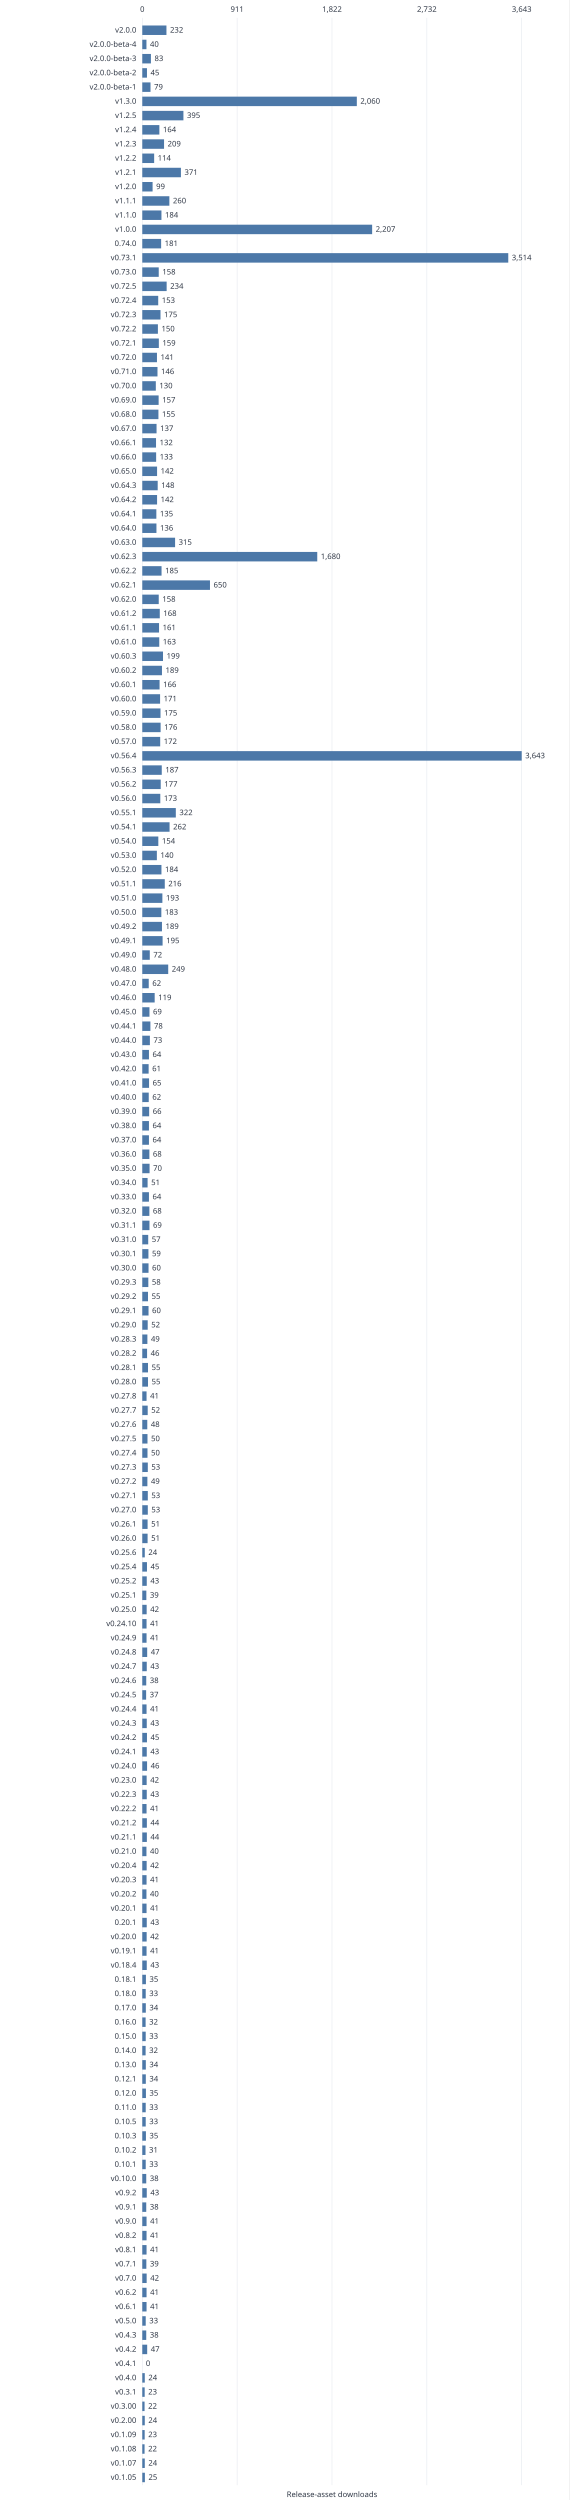
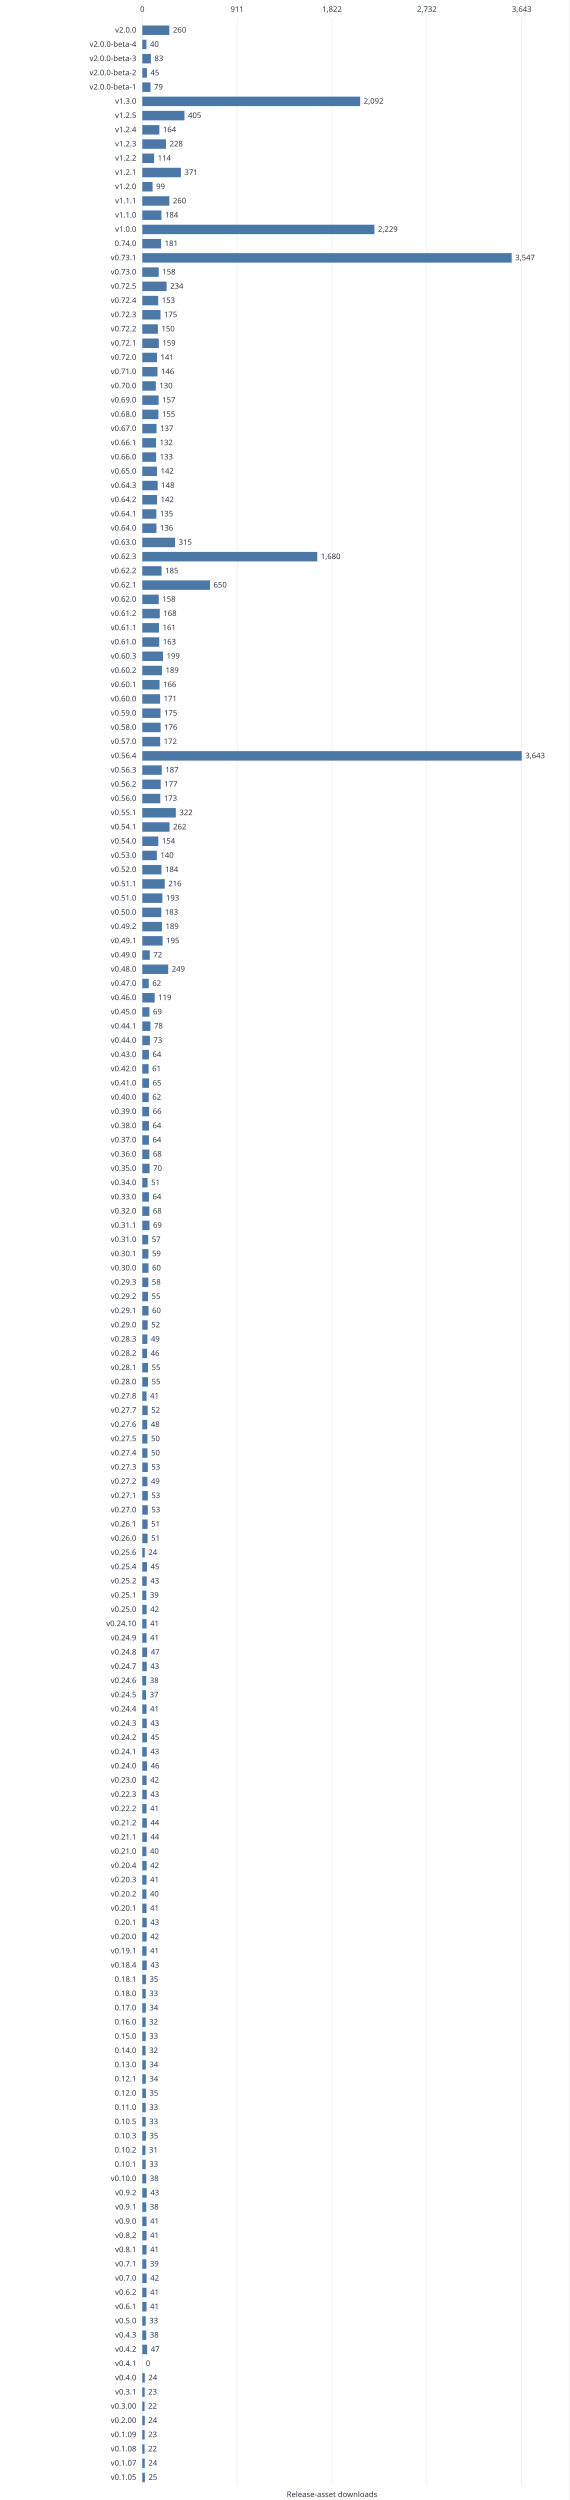
<svg xmlns="http://www.w3.org/2000/svg" width="960" height="4217" viewBox="0 0 960 4217" role="img">
  <style>text{font:13px system-ui,sans-serif;fill:#303846}.grid{stroke:#e5e9ef}.series{stroke:#4c78a8;stroke-width:2;fill:none}</style>
  <rect width="960" height="4217" fill="white" />
  <path class="grid" d="M240.0 30V4192" />
  <text x="240.0" y="20.0" text-anchor="middle">0</text>
  <path class="grid" d="M400.0 30V4192" />
  <text x="400.0" y="20.0" text-anchor="middle">911</text>
  <path class="grid" d="M560.0 30V4192" />
  <text x="560.0" y="20.0" text-anchor="middle">1,822</text>
  <path class="grid" d="M720.0 30V4192" />
  <text x="720.0" y="20.0" text-anchor="middle">2,732</text>
  <path class="grid" d="M880.0 30V4192" />
  <text x="880.0" y="20.0" text-anchor="middle">3,643</text>
  <text x="230.0" y="55.0" text-anchor="end">v2.0.0</text>
-   <rect x="240" y="43" width="40.76" height="16" fill="#4c78a8" />
-   <text x="286.8" y="55.0" text-anchor="start">232</text>
+   <rect x="240" y="43" width="45.68" height="16" fill="#4c78a8" />
+   <text x="291.7" y="55.0" text-anchor="start">260</text>
  <text x="230.0" y="79.0" text-anchor="end">v2.0.0-beta-4</text>
  <rect x="240" y="67" width="7.03" height="16" fill="#4c78a8" />
  <text x="253.0" y="79.0" text-anchor="start">40</text>
  <text x="230.0" y="103.0" text-anchor="end">v2.0.0-beta-3</text>
  <rect x="240" y="91" width="14.58" height="16" fill="#4c78a8" />
  <text x="260.6" y="103.0" text-anchor="start">83</text>
  <text x="230.0" y="127.0" text-anchor="end">v2.0.0-beta-2</text>
  <rect x="240" y="115" width="7.91" height="16" fill="#4c78a8" />
  <text x="253.9" y="127.0" text-anchor="start">45</text>
  <text x="230.0" y="151.0" text-anchor="end">v2.0.0-beta-1</text>
  <rect x="240" y="139" width="13.88" height="16" fill="#4c78a8" />
  <text x="259.9" y="151.0" text-anchor="start">79</text>
  <text x="230.0" y="175.0" text-anchor="end">v1.3.0</text>
-   <rect x="240" y="163" width="361.90" height="16" fill="#4c78a8" />
-   <text x="607.9" y="175.0" text-anchor="start">2,060</text>
+   <rect x="240" y="163" width="367.52" height="16" fill="#4c78a8" />
+   <text x="613.5" y="175.0" text-anchor="start">2,092</text>
  <text x="230.0" y="199.0" text-anchor="end">v1.2.5</text>
-   <rect x="240" y="187" width="69.39" height="16" fill="#4c78a8" />
-   <text x="315.4" y="199.0" text-anchor="start">395</text>
+   <rect x="240" y="187" width="71.15" height="16" fill="#4c78a8" />
+   <text x="317.2" y="199.0" text-anchor="start">405</text>
  <text x="230.0" y="223.0" text-anchor="end">v1.2.4</text>
  <rect x="240" y="211" width="28.81" height="16" fill="#4c78a8" />
  <text x="274.8" y="223.0" text-anchor="start">164</text>
  <text x="230.0" y="247.0" text-anchor="end">v1.2.3</text>
-   <rect x="240" y="235" width="36.72" height="16" fill="#4c78a8" />
-   <text x="282.7" y="247.0" text-anchor="start">209</text>
+   <rect x="240" y="235" width="40.05" height="16" fill="#4c78a8" />
+   <text x="286.1" y="247.0" text-anchor="start">228</text>
  <text x="230.0" y="271.0" text-anchor="end">v1.2.2</text>
  <rect x="240" y="259" width="20.03" height="16" fill="#4c78a8" />
  <text x="266.0" y="271.0" text-anchor="start">114</text>
  <text x="230.0" y="295.0" text-anchor="end">v1.2.1</text>
  <rect x="240" y="283" width="65.18" height="16" fill="#4c78a8" />
  <text x="311.2" y="295.0" text-anchor="start">371</text>
  <text x="230.0" y="319.0" text-anchor="end">v1.2.0</text>
  <rect x="240" y="307" width="17.39" height="16" fill="#4c78a8" />
  <text x="263.4" y="319.0" text-anchor="start">99</text>
  <text x="230.0" y="343.0" text-anchor="end">v1.1.1</text>
  <rect x="240" y="331" width="45.68" height="16" fill="#4c78a8" />
  <text x="291.7" y="343.0" text-anchor="start">260</text>
  <text x="230.0" y="367.0" text-anchor="end">v1.1.0</text>
  <rect x="240" y="355" width="32.33" height="16" fill="#4c78a8" />
  <text x="278.3" y="367.0" text-anchor="start">184</text>
  <text x="230.0" y="391.0" text-anchor="end">v1.0.0</text>
-   <rect x="240" y="379" width="387.72" height="16" fill="#4c78a8" />
-   <text x="633.7" y="391.0" text-anchor="start">2,207</text>
+   <rect x="240" y="379" width="391.59" height="16" fill="#4c78a8" />
+   <text x="637.6" y="391.0" text-anchor="start">2,229</text>
  <text x="230.0" y="415.0" text-anchor="end">0.74.0</text>
  <rect x="240" y="403" width="31.80" height="16" fill="#4c78a8" />
  <text x="277.8" y="415.0" text-anchor="start">181</text>
  <text x="230.0" y="439.0" text-anchor="end">v0.73.1</text>
-   <rect x="240" y="427" width="617.34" height="16" fill="#4c78a8" />
-   <text x="863.3" y="439.0" text-anchor="start">3,514</text>
+   <rect x="240" y="427" width="623.13" height="16" fill="#4c78a8" />
+   <text x="869.1" y="439.0" text-anchor="start">3,547</text>
  <text x="230.0" y="463.0" text-anchor="end">v0.73.0</text>
  <rect x="240" y="451" width="27.76" height="16" fill="#4c78a8" />
  <text x="273.8" y="463.0" text-anchor="start">158</text>
  <text x="230.0" y="487.0" text-anchor="end">v0.72.5</text>
  <rect x="240" y="475" width="41.11" height="16" fill="#4c78a8" />
  <text x="287.1" y="487.0" text-anchor="start">234</text>
  <text x="230.0" y="511.0" text-anchor="end">v0.72.4</text>
  <rect x="240" y="499" width="26.88" height="16" fill="#4c78a8" />
  <text x="272.9" y="511.0" text-anchor="start">153</text>
  <text x="230.0" y="535.0" text-anchor="end">v0.72.3</text>
  <rect x="240" y="523" width="30.74" height="16" fill="#4c78a8" />
  <text x="276.7" y="535.0" text-anchor="start">175</text>
  <text x="230.0" y="559.0" text-anchor="end">v0.72.2</text>
  <rect x="240" y="547" width="26.35" height="16" fill="#4c78a8" />
  <text x="272.4" y="559.0" text-anchor="start">150</text>
  <text x="230.0" y="583.0" text-anchor="end">v0.72.1</text>
  <rect x="240" y="571" width="27.93" height="16" fill="#4c78a8" />
  <text x="273.9" y="583.0" text-anchor="start">159</text>
  <text x="230.0" y="607.0" text-anchor="end">v0.72.0</text>
  <rect x="240" y="595" width="24.77" height="16" fill="#4c78a8" />
  <text x="270.8" y="607.0" text-anchor="start">141</text>
  <text x="230.0" y="631.0" text-anchor="end">v0.71.0</text>
  <rect x="240" y="619" width="25.65" height="16" fill="#4c78a8" />
  <text x="271.6" y="631.0" text-anchor="start">146</text>
  <text x="230.0" y="655.0" text-anchor="end">v0.70.0</text>
  <rect x="240" y="643" width="22.84" height="16" fill="#4c78a8" />
  <text x="268.8" y="655.0" text-anchor="start">130</text>
  <text x="230.0" y="679.0" text-anchor="end">v0.69.0</text>
  <rect x="240" y="667" width="27.58" height="16" fill="#4c78a8" />
  <text x="273.6" y="679.0" text-anchor="start">157</text>
  <text x="230.0" y="703.0" text-anchor="end">v0.68.0</text>
  <rect x="240" y="691" width="27.23" height="16" fill="#4c78a8" />
  <text x="273.2" y="703.0" text-anchor="start">155</text>
  <text x="230.0" y="727.0" text-anchor="end">v0.67.0</text>
  <rect x="240" y="715" width="24.07" height="16" fill="#4c78a8" />
  <text x="270.1" y="727.0" text-anchor="start">137</text>
  <text x="230.0" y="751.0" text-anchor="end">v0.66.1</text>
  <rect x="240" y="739" width="23.19" height="16" fill="#4c78a8" />
  <text x="269.2" y="751.0" text-anchor="start">132</text>
  <text x="230.0" y="775.0" text-anchor="end">v0.66.0</text>
  <rect x="240" y="763" width="23.37" height="16" fill="#4c78a8" />
  <text x="269.4" y="775.0" text-anchor="start">133</text>
  <text x="230.0" y="799.0" text-anchor="end">v0.65.0</text>
  <rect x="240" y="787" width="24.95" height="16" fill="#4c78a8" />
  <text x="270.9" y="799.0" text-anchor="start">142</text>
  <text x="230.0" y="823.0" text-anchor="end">v0.64.3</text>
  <rect x="240" y="811" width="26.00" height="16" fill="#4c78a8" />
  <text x="272.0" y="823.0" text-anchor="start">148</text>
  <text x="230.0" y="847.0" text-anchor="end">v0.64.2</text>
  <rect x="240" y="835" width="24.95" height="16" fill="#4c78a8" />
  <text x="270.9" y="847.0" text-anchor="start">142</text>
  <text x="230.0" y="871.0" text-anchor="end">v0.64.1</text>
  <rect x="240" y="859" width="23.72" height="16" fill="#4c78a8" />
  <text x="269.7" y="871.0" text-anchor="start">135</text>
  <text x="230.0" y="895.0" text-anchor="end">v0.64.0</text>
  <rect x="240" y="883" width="23.89" height="16" fill="#4c78a8" />
  <text x="269.9" y="895.0" text-anchor="start">136</text>
  <text x="230.0" y="919.0" text-anchor="end">v0.63.0</text>
  <rect x="240" y="907" width="55.34" height="16" fill="#4c78a8" />
  <text x="301.3" y="919.0" text-anchor="start">315</text>
  <text x="230.0" y="943.0" text-anchor="end">v0.62.3</text>
  <rect x="240" y="931" width="295.14" height="16" fill="#4c78a8" />
  <text x="541.1" y="943.0" text-anchor="start">1,680</text>
  <text x="230.0" y="967.0" text-anchor="end">v0.62.2</text>
  <rect x="240" y="955" width="32.50" height="16" fill="#4c78a8" />
  <text x="278.5" y="967.0" text-anchor="start">185</text>
  <text x="230.0" y="991.0" text-anchor="end">v0.62.1</text>
  <rect x="240" y="979" width="114.19" height="16" fill="#4c78a8" />
  <text x="360.2" y="991.0" text-anchor="start">650</text>
  <text x="230.0" y="1015.0" text-anchor="end">v0.62.0</text>
  <rect x="240" y="1003" width="27.76" height="16" fill="#4c78a8" />
  <text x="273.8" y="1015.0" text-anchor="start">158</text>
  <text x="230.0" y="1039.0" text-anchor="end">v0.61.2</text>
  <rect x="240" y="1027" width="29.51" height="16" fill="#4c78a8" />
  <text x="275.5" y="1039.0" text-anchor="start">168</text>
  <text x="230.0" y="1063.0" text-anchor="end">v0.61.1</text>
  <rect x="240" y="1051" width="28.28" height="16" fill="#4c78a8" />
  <text x="274.3" y="1063.0" text-anchor="start">161</text>
  <text x="230.0" y="1087.0" text-anchor="end">v0.61.0</text>
  <rect x="240" y="1075" width="28.64" height="16" fill="#4c78a8" />
  <text x="274.6" y="1087.0" text-anchor="start">163</text>
  <text x="230.0" y="1111.0" text-anchor="end">v0.60.3</text>
  <rect x="240" y="1099" width="34.96" height="16" fill="#4c78a8" />
  <text x="281.0" y="1111.0" text-anchor="start">199</text>
  <text x="230.0" y="1135.0" text-anchor="end">v0.60.2</text>
  <rect x="240" y="1123" width="33.20" height="16" fill="#4c78a8" />
  <text x="279.2" y="1135.0" text-anchor="start">189</text>
  <text x="230.0" y="1159.0" text-anchor="end">v0.60.1</text>
  <rect x="240" y="1147" width="29.16" height="16" fill="#4c78a8" />
  <text x="275.2" y="1159.0" text-anchor="start">166</text>
  <text x="230.0" y="1183.0" text-anchor="end">v0.60.0</text>
  <rect x="240" y="1171" width="30.04" height="16" fill="#4c78a8" />
  <text x="276.0" y="1183.0" text-anchor="start">171</text>
  <text x="230.0" y="1207.0" text-anchor="end">v0.59.0</text>
  <rect x="240" y="1195" width="30.74" height="16" fill="#4c78a8" />
  <text x="276.7" y="1207.0" text-anchor="start">175</text>
  <text x="230.0" y="1231.0" text-anchor="end">v0.58.0</text>
  <rect x="240" y="1219" width="30.92" height="16" fill="#4c78a8" />
  <text x="276.9" y="1231.0" text-anchor="start">176</text>
  <text x="230.0" y="1255.0" text-anchor="end">v0.57.0</text>
  <rect x="240" y="1243" width="30.22" height="16" fill="#4c78a8" />
  <text x="276.2" y="1255.0" text-anchor="start">172</text>
  <text x="230.0" y="1279.0" text-anchor="end">v0.56.4</text>
  <rect x="240" y="1267" width="640.00" height="16" fill="#4c78a8" />
  <text x="886.0" y="1279.0" text-anchor="start">3,643</text>
  <text x="230.0" y="1303.0" text-anchor="end">v0.56.3</text>
  <rect x="240" y="1291" width="32.85" height="16" fill="#4c78a8" />
  <text x="278.9" y="1303.0" text-anchor="start">187</text>
  <text x="230.0" y="1327.0" text-anchor="end">v0.56.2</text>
  <rect x="240" y="1315" width="31.10" height="16" fill="#4c78a8" />
  <text x="277.1" y="1327.0" text-anchor="start">177</text>
  <text x="230.0" y="1351.0" text-anchor="end">v0.56.0</text>
  <rect x="240" y="1339" width="30.39" height="16" fill="#4c78a8" />
  <text x="276.4" y="1351.0" text-anchor="start">173</text>
  <text x="230.0" y="1375.0" text-anchor="end">v0.55.1</text>
  <rect x="240" y="1363" width="56.57" height="16" fill="#4c78a8" />
  <text x="302.6" y="1375.0" text-anchor="start">322</text>
  <text x="230.0" y="1399.0" text-anchor="end">v0.54.1</text>
  <rect x="240" y="1387" width="46.03" height="16" fill="#4c78a8" />
  <text x="292.0" y="1399.0" text-anchor="start">262</text>
  <text x="230.0" y="1423.0" text-anchor="end">v0.54.0</text>
  <rect x="240" y="1411" width="27.05" height="16" fill="#4c78a8" />
  <text x="273.1" y="1423.0" text-anchor="start">154</text>
  <text x="230.0" y="1447.0" text-anchor="end">v0.53.0</text>
  <rect x="240" y="1435" width="24.60" height="16" fill="#4c78a8" />
  <text x="270.6" y="1447.0" text-anchor="start">140</text>
  <text x="230.0" y="1471.0" text-anchor="end">v0.52.0</text>
  <rect x="240" y="1459" width="32.33" height="16" fill="#4c78a8" />
  <text x="278.3" y="1471.0" text-anchor="start">184</text>
  <text x="230.0" y="1495.0" text-anchor="end">v0.51.1</text>
  <rect x="240" y="1483" width="37.95" height="16" fill="#4c78a8" />
  <text x="283.9" y="1495.0" text-anchor="start">216</text>
  <text x="230.0" y="1519.0" text-anchor="end">v0.51.0</text>
  <rect x="240" y="1507" width="33.91" height="16" fill="#4c78a8" />
  <text x="279.9" y="1519.0" text-anchor="start">193</text>
  <text x="230.0" y="1543.0" text-anchor="end">v0.50.0</text>
  <rect x="240" y="1531" width="32.15" height="16" fill="#4c78a8" />
  <text x="278.1" y="1543.0" text-anchor="start">183</text>
  <text x="230.0" y="1567.0" text-anchor="end">v0.49.2</text>
  <rect x="240" y="1555" width="33.20" height="16" fill="#4c78a8" />
  <text x="279.2" y="1567.0" text-anchor="start">189</text>
  <text x="230.0" y="1591.0" text-anchor="end">v0.49.1</text>
  <rect x="240" y="1579" width="34.26" height="16" fill="#4c78a8" />
  <text x="280.3" y="1591.0" text-anchor="start">195</text>
  <text x="230.0" y="1615.0" text-anchor="end">v0.49.0</text>
  <rect x="240" y="1603" width="12.65" height="16" fill="#4c78a8" />
  <text x="258.6" y="1615.0" text-anchor="start">72</text>
  <text x="230.0" y="1639.0" text-anchor="end">v0.48.0</text>
  <rect x="240" y="1627" width="43.74" height="16" fill="#4c78a8" />
  <text x="289.7" y="1639.0" text-anchor="start">249</text>
  <text x="230.0" y="1663.0" text-anchor="end">v0.47.0</text>
  <rect x="240" y="1651" width="10.89" height="16" fill="#4c78a8" />
  <text x="256.9" y="1663.0" text-anchor="start">62</text>
  <text x="230.0" y="1687.0" text-anchor="end">v0.46.0</text>
  <rect x="240" y="1675" width="20.91" height="16" fill="#4c78a8" />
  <text x="266.9" y="1687.0" text-anchor="start">119</text>
  <text x="230.0" y="1711.0" text-anchor="end">v0.45.0</text>
  <rect x="240" y="1699" width="12.12" height="16" fill="#4c78a8" />
  <text x="258.1" y="1711.0" text-anchor="start">69</text>
  <text x="230.0" y="1735.0" text-anchor="end">v0.44.1</text>
  <rect x="240" y="1723" width="13.70" height="16" fill="#4c78a8" />
  <text x="259.7" y="1735.0" text-anchor="start">78</text>
  <text x="230.0" y="1759.0" text-anchor="end">v0.44.0</text>
  <rect x="240" y="1747" width="12.82" height="16" fill="#4c78a8" />
  <text x="258.8" y="1759.0" text-anchor="start">73</text>
  <text x="230.0" y="1783.0" text-anchor="end">v0.43.0</text>
  <rect x="240" y="1771" width="11.24" height="16" fill="#4c78a8" />
  <text x="257.2" y="1783.0" text-anchor="start">64</text>
  <text x="230.0" y="1807.0" text-anchor="end">v0.42.0</text>
  <rect x="240" y="1795" width="10.72" height="16" fill="#4c78a8" />
  <text x="256.7" y="1807.0" text-anchor="start">61</text>
  <text x="230.0" y="1831.0" text-anchor="end">v0.41.0</text>
  <rect x="240" y="1819" width="11.42" height="16" fill="#4c78a8" />
  <text x="257.4" y="1831.0" text-anchor="start">65</text>
  <text x="230.0" y="1855.0" text-anchor="end">v0.40.0</text>
  <rect x="240" y="1843" width="10.89" height="16" fill="#4c78a8" />
  <text x="256.9" y="1855.0" text-anchor="start">62</text>
  <text x="230.0" y="1879.0" text-anchor="end">v0.39.0</text>
  <rect x="240" y="1867" width="11.59" height="16" fill="#4c78a8" />
  <text x="257.6" y="1879.0" text-anchor="start">66</text>
  <text x="230.0" y="1903.0" text-anchor="end">v0.38.0</text>
  <rect x="240" y="1891" width="11.24" height="16" fill="#4c78a8" />
  <text x="257.2" y="1903.0" text-anchor="start">64</text>
  <text x="230.0" y="1927.0" text-anchor="end">v0.37.0</text>
  <rect x="240" y="1915" width="11.24" height="16" fill="#4c78a8" />
  <text x="257.2" y="1927.0" text-anchor="start">64</text>
  <text x="230.0" y="1951.0" text-anchor="end">v0.36.0</text>
  <rect x="240" y="1939" width="11.95" height="16" fill="#4c78a8" />
  <text x="257.9" y="1951.0" text-anchor="start">68</text>
  <text x="230.0" y="1975.0" text-anchor="end">v0.35.0</text>
  <rect x="240" y="1963" width="12.30" height="16" fill="#4c78a8" />
  <text x="258.3" y="1975.0" text-anchor="start">70</text>
  <text x="230.0" y="1999.0" text-anchor="end">v0.34.0</text>
  <rect x="240" y="1987" width="8.96" height="16" fill="#4c78a8" />
  <text x="255.0" y="1999.0" text-anchor="start">51</text>
  <text x="230.0" y="2023.0" text-anchor="end">v0.33.0</text>
  <rect x="240" y="2011" width="11.24" height="16" fill="#4c78a8" />
  <text x="257.2" y="2023.0" text-anchor="start">64</text>
  <text x="230.0" y="2047.0" text-anchor="end">v0.32.0</text>
  <rect x="240" y="2035" width="11.95" height="16" fill="#4c78a8" />
  <text x="257.9" y="2047.0" text-anchor="start">68</text>
  <text x="230.0" y="2071.0" text-anchor="end">v0.31.1</text>
  <rect x="240" y="2059" width="12.12" height="16" fill="#4c78a8" />
  <text x="258.1" y="2071.0" text-anchor="start">69</text>
  <text x="230.0" y="2095.0" text-anchor="end">v0.31.0</text>
  <rect x="240" y="2083" width="10.01" height="16" fill="#4c78a8" />
  <text x="256.0" y="2095.0" text-anchor="start">57</text>
  <text x="230.0" y="2119.0" text-anchor="end">v0.30.1</text>
  <rect x="240" y="2107" width="10.37" height="16" fill="#4c78a8" />
  <text x="256.4" y="2119.0" text-anchor="start">59</text>
  <text x="230.0" y="2143.0" text-anchor="end">v0.30.0</text>
  <rect x="240" y="2131" width="10.54" height="16" fill="#4c78a8" />
  <text x="256.5" y="2143.0" text-anchor="start">60</text>
  <text x="230.0" y="2167.0" text-anchor="end">v0.29.3</text>
  <rect x="240" y="2155" width="10.19" height="16" fill="#4c78a8" />
  <text x="256.2" y="2167.0" text-anchor="start">58</text>
  <text x="230.0" y="2191.0" text-anchor="end">v0.29.2</text>
  <rect x="240" y="2179" width="9.66" height="16" fill="#4c78a8" />
  <text x="255.7" y="2191.0" text-anchor="start">55</text>
  <text x="230.0" y="2215.0" text-anchor="end">v0.29.1</text>
  <rect x="240" y="2203" width="10.54" height="16" fill="#4c78a8" />
  <text x="256.5" y="2215.0" text-anchor="start">60</text>
  <text x="230.0" y="2239.0" text-anchor="end">v0.29.0</text>
  <rect x="240" y="2227" width="9.14" height="16" fill="#4c78a8" />
  <text x="255.1" y="2239.0" text-anchor="start">52</text>
  <text x="230.0" y="2263.0" text-anchor="end">v0.28.3</text>
  <rect x="240" y="2251" width="8.61" height="16" fill="#4c78a8" />
  <text x="254.6" y="2263.0" text-anchor="start">49</text>
  <text x="230.0" y="2287.0" text-anchor="end">v0.28.2</text>
  <rect x="240" y="2275" width="8.08" height="16" fill="#4c78a8" />
  <text x="254.1" y="2287.0" text-anchor="start">46</text>
  <text x="230.0" y="2311.0" text-anchor="end">v0.28.1</text>
  <rect x="240" y="2299" width="9.66" height="16" fill="#4c78a8" />
  <text x="255.7" y="2311.0" text-anchor="start">55</text>
  <text x="230.0" y="2335.0" text-anchor="end">v0.28.0</text>
  <rect x="240" y="2323" width="9.66" height="16" fill="#4c78a8" />
  <text x="255.7" y="2335.0" text-anchor="start">55</text>
  <text x="230.0" y="2359.0" text-anchor="end">v0.27.8</text>
  <rect x="240" y="2347" width="7.20" height="16" fill="#4c78a8" />
  <text x="253.2" y="2359.0" text-anchor="start">41</text>
  <text x="230.0" y="2383.0" text-anchor="end">v0.27.7</text>
  <rect x="240" y="2371" width="9.14" height="16" fill="#4c78a8" />
  <text x="255.1" y="2383.0" text-anchor="start">52</text>
  <text x="230.0" y="2407.0" text-anchor="end">v0.27.6</text>
  <rect x="240" y="2395" width="8.43" height="16" fill="#4c78a8" />
  <text x="254.4" y="2407.0" text-anchor="start">48</text>
  <text x="230.0" y="2431.0" text-anchor="end">v0.27.5</text>
  <rect x="240" y="2419" width="8.78" height="16" fill="#4c78a8" />
  <text x="254.8" y="2431.0" text-anchor="start">50</text>
  <text x="230.0" y="2455.0" text-anchor="end">v0.27.4</text>
  <rect x="240" y="2443" width="8.78" height="16" fill="#4c78a8" />
  <text x="254.8" y="2455.0" text-anchor="start">50</text>
  <text x="230.0" y="2479.0" text-anchor="end">v0.27.3</text>
  <rect x="240" y="2467" width="9.31" height="16" fill="#4c78a8" />
  <text x="255.3" y="2479.0" text-anchor="start">53</text>
  <text x="230.0" y="2503.0" text-anchor="end">v0.27.2</text>
  <rect x="240" y="2491" width="8.61" height="16" fill="#4c78a8" />
  <text x="254.6" y="2503.0" text-anchor="start">49</text>
  <text x="230.0" y="2527.0" text-anchor="end">v0.27.1</text>
  <rect x="240" y="2515" width="9.31" height="16" fill="#4c78a8" />
  <text x="255.3" y="2527.0" text-anchor="start">53</text>
  <text x="230.0" y="2551.0" text-anchor="end">v0.27.0</text>
  <rect x="240" y="2539" width="9.31" height="16" fill="#4c78a8" />
  <text x="255.3" y="2551.0" text-anchor="start">53</text>
  <text x="230.0" y="2575.0" text-anchor="end">v0.26.1</text>
  <rect x="240" y="2563" width="8.96" height="16" fill="#4c78a8" />
  <text x="255.0" y="2575.0" text-anchor="start">51</text>
  <text x="230.0" y="2599.0" text-anchor="end">v0.26.0</text>
  <rect x="240" y="2587" width="8.96" height="16" fill="#4c78a8" />
  <text x="255.0" y="2599.0" text-anchor="start">51</text>
  <text x="230.0" y="2623.0" text-anchor="end">v0.25.6</text>
  <rect x="240" y="2611" width="4.22" height="16" fill="#4c78a8" />
  <text x="250.2" y="2623.0" text-anchor="start">24</text>
  <text x="230.0" y="2647.0" text-anchor="end">v0.25.4</text>
  <rect x="240" y="2635" width="7.91" height="16" fill="#4c78a8" />
  <text x="253.9" y="2647.0" text-anchor="start">45</text>
  <text x="230.0" y="2671.0" text-anchor="end">v0.25.2</text>
  <rect x="240" y="2659" width="7.55" height="16" fill="#4c78a8" />
  <text x="253.6" y="2671.0" text-anchor="start">43</text>
  <text x="230.0" y="2695.0" text-anchor="end">v0.25.1</text>
  <rect x="240" y="2683" width="6.85" height="16" fill="#4c78a8" />
  <text x="252.9" y="2695.0" text-anchor="start">39</text>
  <text x="230.0" y="2719.0" text-anchor="end">v0.25.0</text>
  <rect x="240" y="2707" width="7.38" height="16" fill="#4c78a8" />
  <text x="253.4" y="2719.0" text-anchor="start">42</text>
  <text x="230.0" y="2743.0" text-anchor="end">v0.24.10</text>
  <rect x="240" y="2731" width="7.20" height="16" fill="#4c78a8" />
  <text x="253.2" y="2743.0" text-anchor="start">41</text>
  <text x="230.0" y="2767.0" text-anchor="end">v0.24.9</text>
  <rect x="240" y="2755" width="7.20" height="16" fill="#4c78a8" />
  <text x="253.2" y="2767.0" text-anchor="start">41</text>
  <text x="230.0" y="2791.0" text-anchor="end">v0.24.8</text>
  <rect x="240" y="2779" width="8.26" height="16" fill="#4c78a8" />
  <text x="254.3" y="2791.0" text-anchor="start">47</text>
  <text x="230.0" y="2815.0" text-anchor="end">v0.24.7</text>
  <rect x="240" y="2803" width="7.55" height="16" fill="#4c78a8" />
  <text x="253.6" y="2815.0" text-anchor="start">43</text>
  <text x="230.0" y="2839.0" text-anchor="end">v0.24.6</text>
  <rect x="240" y="2827" width="6.68" height="16" fill="#4c78a8" />
  <text x="252.7" y="2839.0" text-anchor="start">38</text>
  <text x="230.0" y="2863.0" text-anchor="end">v0.24.5</text>
  <rect x="240" y="2851" width="6.50" height="16" fill="#4c78a8" />
  <text x="252.5" y="2863.0" text-anchor="start">37</text>
  <text x="230.0" y="2887.0" text-anchor="end">v0.24.4</text>
  <rect x="240" y="2875" width="7.20" height="16" fill="#4c78a8" />
  <text x="253.2" y="2887.0" text-anchor="start">41</text>
  <text x="230.0" y="2911.0" text-anchor="end">v0.24.3</text>
  <rect x="240" y="2899" width="7.55" height="16" fill="#4c78a8" />
  <text x="253.6" y="2911.0" text-anchor="start">43</text>
  <text x="230.0" y="2935.0" text-anchor="end">v0.24.2</text>
  <rect x="240" y="2923" width="7.91" height="16" fill="#4c78a8" />
  <text x="253.9" y="2935.0" text-anchor="start">45</text>
  <text x="230.0" y="2959.0" text-anchor="end">v0.24.1</text>
  <rect x="240" y="2947" width="7.55" height="16" fill="#4c78a8" />
  <text x="253.6" y="2959.0" text-anchor="start">43</text>
  <text x="230.0" y="2983.0" text-anchor="end">v0.24.0</text>
  <rect x="240" y="2971" width="8.08" height="16" fill="#4c78a8" />
  <text x="254.1" y="2983.0" text-anchor="start">46</text>
  <text x="230.0" y="3007.0" text-anchor="end">v0.23.0</text>
  <rect x="240" y="2995" width="7.38" height="16" fill="#4c78a8" />
  <text x="253.4" y="3007.0" text-anchor="start">42</text>
  <text x="230.0" y="3031.0" text-anchor="end">v0.22.3</text>
  <rect x="240" y="3019" width="7.55" height="16" fill="#4c78a8" />
  <text x="253.6" y="3031.0" text-anchor="start">43</text>
  <text x="230.0" y="3055.0" text-anchor="end">v0.22.2</text>
  <rect x="240" y="3043" width="7.20" height="16" fill="#4c78a8" />
  <text x="253.2" y="3055.0" text-anchor="start">41</text>
  <text x="230.0" y="3079.0" text-anchor="end">v0.21.2</text>
  <rect x="240" y="3067" width="7.73" height="16" fill="#4c78a8" />
  <text x="253.7" y="3079.0" text-anchor="start">44</text>
  <text x="230.0" y="3103.0" text-anchor="end">v0.21.1</text>
  <rect x="240" y="3091" width="7.73" height="16" fill="#4c78a8" />
  <text x="253.7" y="3103.0" text-anchor="start">44</text>
  <text x="230.0" y="3127.0" text-anchor="end">v0.21.0</text>
  <rect x="240" y="3115" width="7.03" height="16" fill="#4c78a8" />
  <text x="253.0" y="3127.0" text-anchor="start">40</text>
  <text x="230.0" y="3151.0" text-anchor="end">v0.20.4</text>
  <rect x="240" y="3139" width="7.38" height="16" fill="#4c78a8" />
  <text x="253.4" y="3151.0" text-anchor="start">42</text>
  <text x="230.0" y="3175.0" text-anchor="end">v0.20.3</text>
  <rect x="240" y="3163" width="7.20" height="16" fill="#4c78a8" />
  <text x="253.2" y="3175.0" text-anchor="start">41</text>
  <text x="230.0" y="3199.0" text-anchor="end">v0.20.2</text>
  <rect x="240" y="3187" width="7.03" height="16" fill="#4c78a8" />
  <text x="253.0" y="3199.0" text-anchor="start">40</text>
  <text x="230.0" y="3223.0" text-anchor="end">v0.20.1</text>
  <rect x="240" y="3211" width="7.20" height="16" fill="#4c78a8" />
  <text x="253.2" y="3223.0" text-anchor="start">41</text>
  <text x="230.0" y="3247.0" text-anchor="end">0.20.1</text>
  <rect x="240" y="3235" width="7.55" height="16" fill="#4c78a8" />
  <text x="253.6" y="3247.0" text-anchor="start">43</text>
  <text x="230.0" y="3271.0" text-anchor="end">v0.20.0</text>
  <rect x="240" y="3259" width="7.38" height="16" fill="#4c78a8" />
  <text x="253.4" y="3271.0" text-anchor="start">42</text>
  <text x="230.0" y="3295.0" text-anchor="end">v0.19.1</text>
  <rect x="240" y="3283" width="7.20" height="16" fill="#4c78a8" />
  <text x="253.2" y="3295.0" text-anchor="start">41</text>
  <text x="230.0" y="3319.0" text-anchor="end">v0.18.4</text>
  <rect x="240" y="3307" width="7.55" height="16" fill="#4c78a8" />
  <text x="253.6" y="3319.0" text-anchor="start">43</text>
  <text x="230.0" y="3343.0" text-anchor="end">0.18.1</text>
  <rect x="240" y="3331" width="6.15" height="16" fill="#4c78a8" />
  <text x="252.1" y="3343.0" text-anchor="start">35</text>
  <text x="230.0" y="3367.0" text-anchor="end">0.18.0</text>
  <rect x="240" y="3355" width="5.80" height="16" fill="#4c78a8" />
  <text x="251.8" y="3367.0" text-anchor="start">33</text>
  <text x="230.0" y="3391.0" text-anchor="end">0.17.0</text>
  <rect x="240" y="3379" width="5.97" height="16" fill="#4c78a8" />
  <text x="252.0" y="3391.0" text-anchor="start">34</text>
  <text x="230.0" y="3415.0" text-anchor="end">0.16.0</text>
  <rect x="240" y="3403" width="5.62" height="16" fill="#4c78a8" />
  <text x="251.6" y="3415.0" text-anchor="start">32</text>
  <text x="230.0" y="3439.0" text-anchor="end">0.15.0</text>
  <rect x="240" y="3427" width="5.80" height="16" fill="#4c78a8" />
  <text x="251.8" y="3439.0" text-anchor="start">33</text>
  <text x="230.0" y="3463.0" text-anchor="end">0.14.0</text>
  <rect x="240" y="3451" width="5.62" height="16" fill="#4c78a8" />
  <text x="251.6" y="3463.0" text-anchor="start">32</text>
  <text x="230.0" y="3487.0" text-anchor="end">0.13.0</text>
  <rect x="240" y="3475" width="5.97" height="16" fill="#4c78a8" />
  <text x="252.0" y="3487.0" text-anchor="start">34</text>
  <text x="230.0" y="3511.0" text-anchor="end">0.12.1</text>
  <rect x="240" y="3499" width="5.97" height="16" fill="#4c78a8" />
  <text x="252.0" y="3511.0" text-anchor="start">34</text>
  <text x="230.0" y="3535.0" text-anchor="end">0.12.0</text>
  <rect x="240" y="3523" width="6.15" height="16" fill="#4c78a8" />
  <text x="252.1" y="3535.0" text-anchor="start">35</text>
  <text x="230.0" y="3559.0" text-anchor="end">0.11.0</text>
  <rect x="240" y="3547" width="5.80" height="16" fill="#4c78a8" />
  <text x="251.8" y="3559.0" text-anchor="start">33</text>
  <text x="230.0" y="3583.0" text-anchor="end">0.10.5</text>
  <rect x="240" y="3571" width="5.80" height="16" fill="#4c78a8" />
  <text x="251.8" y="3583.0" text-anchor="start">33</text>
  <text x="230.0" y="3607.0" text-anchor="end">0.10.3</text>
  <rect x="240" y="3595" width="6.15" height="16" fill="#4c78a8" />
  <text x="252.1" y="3607.0" text-anchor="start">35</text>
  <text x="230.0" y="3631.0" text-anchor="end">0.10.2</text>
  <rect x="240" y="3619" width="5.45" height="16" fill="#4c78a8" />
  <text x="251.4" y="3631.0" text-anchor="start">31</text>
  <text x="230.0" y="3655.0" text-anchor="end">0.10.1</text>
  <rect x="240" y="3643" width="5.80" height="16" fill="#4c78a8" />
  <text x="251.8" y="3655.0" text-anchor="start">33</text>
  <text x="230.0" y="3679.0" text-anchor="end">v0.10.0</text>
  <rect x="240" y="3667" width="6.68" height="16" fill="#4c78a8" />
  <text x="252.7" y="3679.0" text-anchor="start">38</text>
  <text x="230.0" y="3703.0" text-anchor="end">v0.9.2</text>
  <rect x="240" y="3691" width="7.55" height="16" fill="#4c78a8" />
  <text x="253.6" y="3703.0" text-anchor="start">43</text>
  <text x="230.0" y="3727.0" text-anchor="end">v0.9.1</text>
  <rect x="240" y="3715" width="6.68" height="16" fill="#4c78a8" />
  <text x="252.7" y="3727.0" text-anchor="start">38</text>
  <text x="230.0" y="3751.0" text-anchor="end">v0.9.0</text>
  <rect x="240" y="3739" width="7.20" height="16" fill="#4c78a8" />
  <text x="253.2" y="3751.0" text-anchor="start">41</text>
  <text x="230.0" y="3775.0" text-anchor="end">v0.8.2</text>
  <rect x="240" y="3763" width="7.20" height="16" fill="#4c78a8" />
  <text x="253.2" y="3775.0" text-anchor="start">41</text>
  <text x="230.0" y="3799.0" text-anchor="end">v0.8.1</text>
  <rect x="240" y="3787" width="7.20" height="16" fill="#4c78a8" />
  <text x="253.2" y="3799.0" text-anchor="start">41</text>
  <text x="230.0" y="3823.0" text-anchor="end">v0.7.1</text>
  <rect x="240" y="3811" width="6.85" height="16" fill="#4c78a8" />
  <text x="252.9" y="3823.0" text-anchor="start">39</text>
  <text x="230.0" y="3847.0" text-anchor="end">v0.7.0</text>
  <rect x="240" y="3835" width="7.38" height="16" fill="#4c78a8" />
  <text x="253.4" y="3847.0" text-anchor="start">42</text>
  <text x="230.0" y="3871.0" text-anchor="end">v0.6.2</text>
  <rect x="240" y="3859" width="7.20" height="16" fill="#4c78a8" />
  <text x="253.2" y="3871.0" text-anchor="start">41</text>
  <text x="230.0" y="3895.0" text-anchor="end">v0.6.1</text>
  <rect x="240" y="3883" width="7.20" height="16" fill="#4c78a8" />
  <text x="253.2" y="3895.0" text-anchor="start">41</text>
  <text x="230.0" y="3919.0" text-anchor="end">v0.5.0</text>
  <rect x="240" y="3907" width="5.80" height="16" fill="#4c78a8" />
  <text x="251.8" y="3919.0" text-anchor="start">33</text>
  <text x="230.0" y="3943.0" text-anchor="end">v0.4.3</text>
  <rect x="240" y="3931" width="6.68" height="16" fill="#4c78a8" />
  <text x="252.7" y="3943.0" text-anchor="start">38</text>
  <text x="230.0" y="3967.0" text-anchor="end">v0.4.2</text>
  <rect x="240" y="3955" width="8.26" height="16" fill="#4c78a8" />
  <text x="254.3" y="3967.0" text-anchor="start">47</text>
  <text x="230.0" y="3991.0" text-anchor="end">v0.4.1</text>
  <rect x="240" y="3979" width="0.00" height="16" fill="#4c78a8" />
  <text x="246.0" y="3991.0" text-anchor="start">0</text>
  <text x="230.0" y="4015.0" text-anchor="end">v0.4.0</text>
  <rect x="240" y="4003" width="4.22" height="16" fill="#4c78a8" />
  <text x="250.2" y="4015.0" text-anchor="start">24</text>
  <text x="230.0" y="4039.0" text-anchor="end">v0.3.1</text>
  <rect x="240" y="4027" width="4.04" height="16" fill="#4c78a8" />
  <text x="250.0" y="4039.0" text-anchor="start">23</text>
  <text x="230.0" y="4063.0" text-anchor="end">v0.3.00</text>
  <rect x="240" y="4051" width="3.86" height="16" fill="#4c78a8" />
  <text x="249.9" y="4063.0" text-anchor="start">22</text>
  <text x="230.0" y="4087.0" text-anchor="end">v0.2.00</text>
  <rect x="240" y="4075" width="4.22" height="16" fill="#4c78a8" />
  <text x="250.2" y="4087.0" text-anchor="start">24</text>
  <text x="230.0" y="4111.0" text-anchor="end">v0.1.09</text>
  <rect x="240" y="4099" width="4.04" height="16" fill="#4c78a8" />
  <text x="250.0" y="4111.0" text-anchor="start">23</text>
  <text x="230.0" y="4135.0" text-anchor="end">v0.1.08</text>
  <rect x="240" y="4123" width="3.86" height="16" fill="#4c78a8" />
  <text x="249.9" y="4135.0" text-anchor="start">22</text>
  <text x="230.0" y="4159.0" text-anchor="end">v0.1.07</text>
  <rect x="240" y="4147" width="4.22" height="16" fill="#4c78a8" />
  <text x="250.2" y="4159.0" text-anchor="start">24</text>
  <text x="230.0" y="4183.0" text-anchor="end">v0.1.05</text>
  <rect x="240" y="4171" width="4.39" height="16" fill="#4c78a8" />
  <text x="250.4" y="4183.0" text-anchor="start">25</text>
  <text x="560.0" y="4212.0" text-anchor="middle">Release-asset downloads</text>
</svg>
